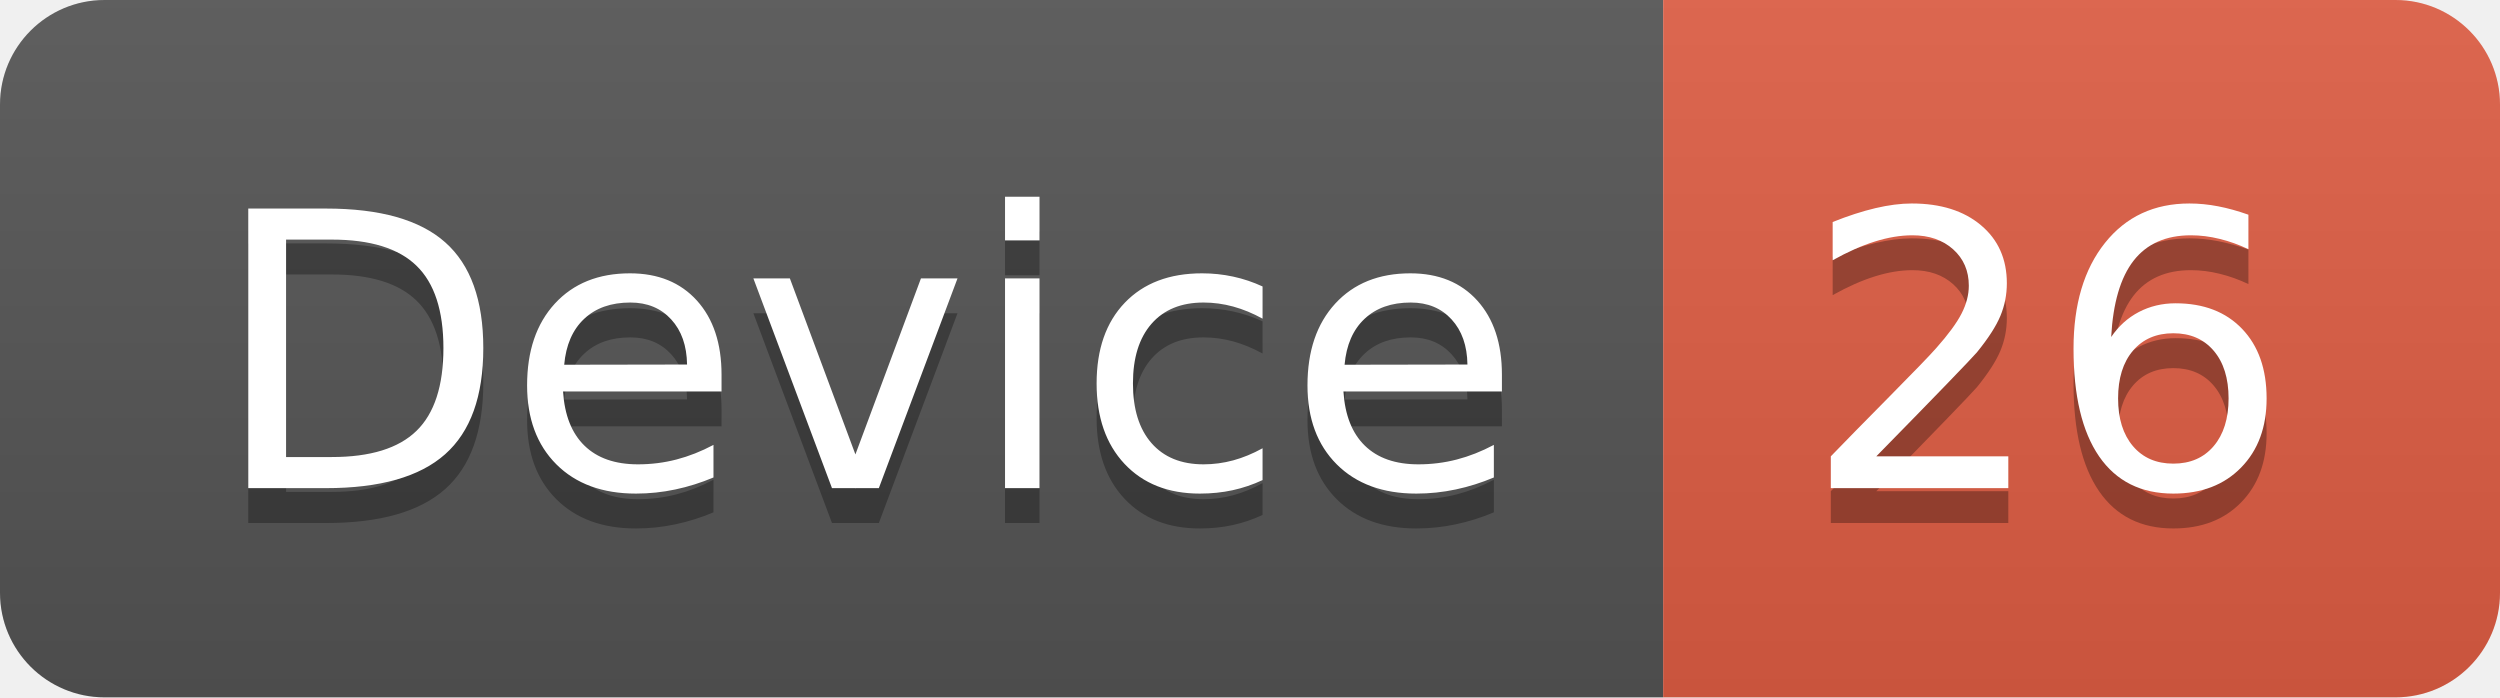
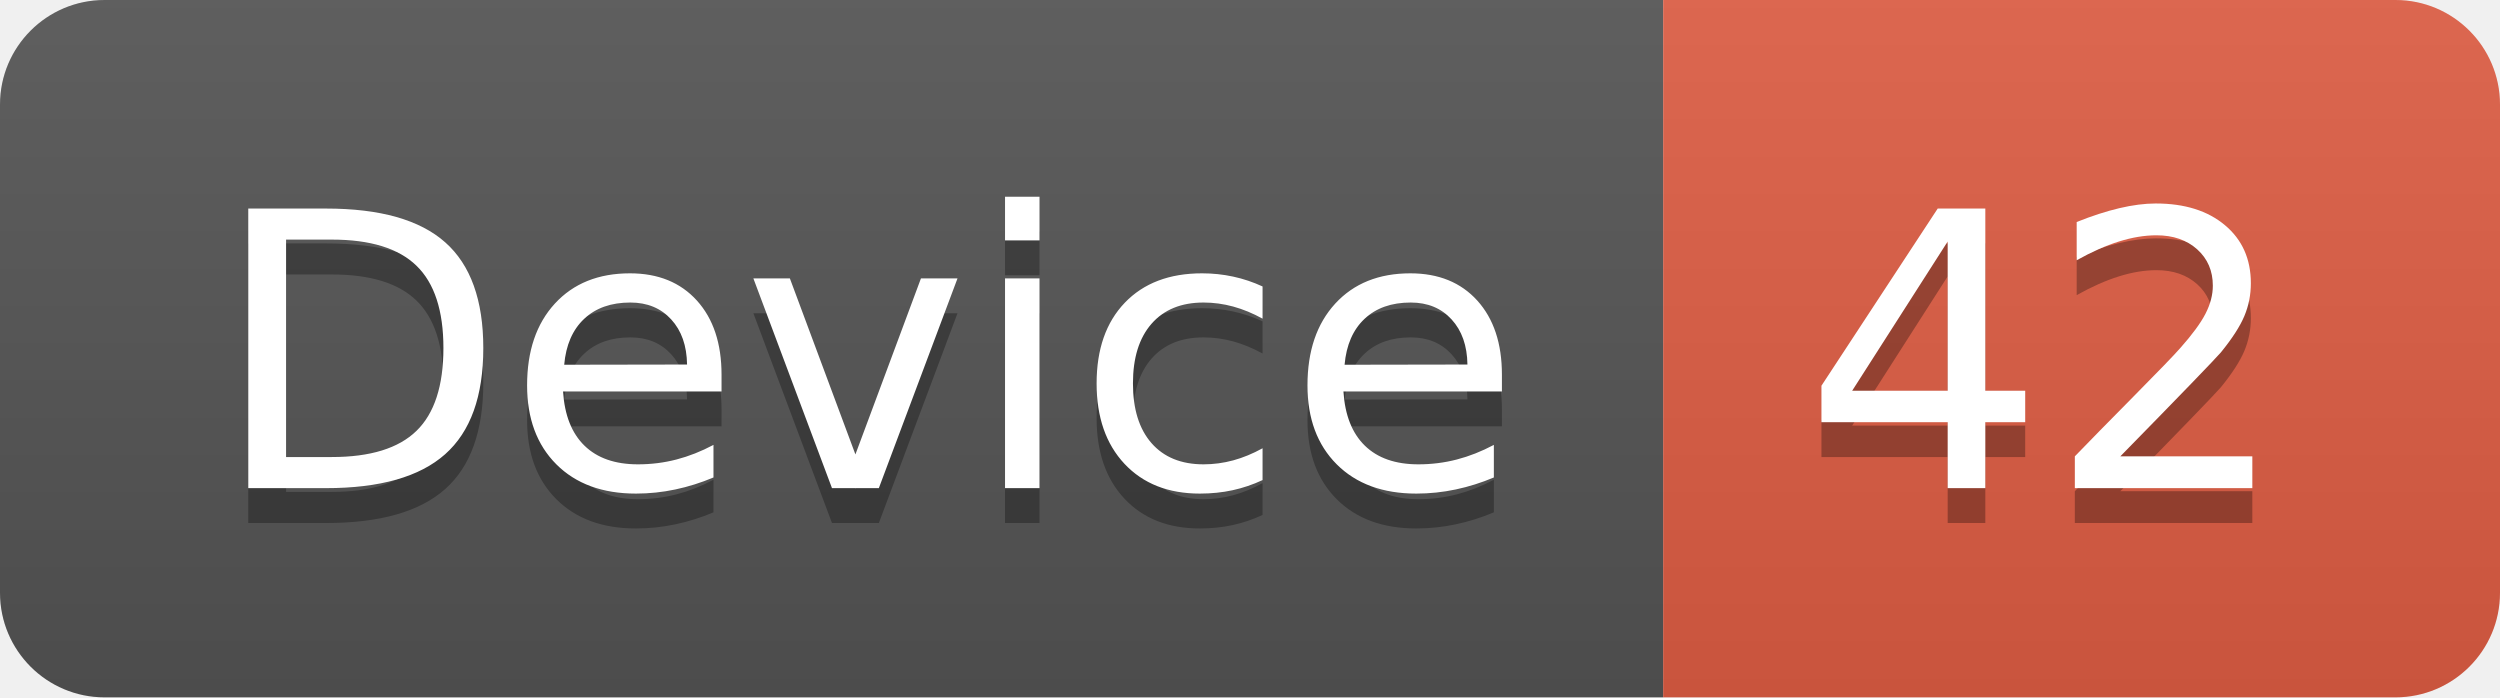
<svg xmlns="http://www.w3.org/2000/svg" width="71.7" height="20">
  <linearGradient id="smooth" x2="0" y2="100%">
    <stop offset="0" stop-color="#bbb" stop-opacity=".1" />
    <stop offset="1" stop-opacity=".1" />
  </linearGradient>
  <clipPath id="round">
    <rect width="71.7" height="20" rx="3" fill="#fff" />
  </clipPath>
  <g clip-path="url(#round)">
    <rect width="47.7" height="20" fill="#555" />
    <rect x="47.7" width="24.0" height="20" fill="#e05d44" />
    <rect width="71.7" height="20" fill="url(#smooth)" />
  </g>
  <g fill="#fff" text-anchor="middle" font-family="DejaVu Sans,Verdana,Geneva,sans-serif" font-size="110">
    <text x="248.5" y="150" fill="#010101" fill-opacity=".3" transform="scale(0.1)" textLength="377.0" lengthAdjust="spacing">Device</text>
    <text x="248.5" y="140" transform="scale(0.1)" textLength="377.0" lengthAdjust="spacing">Device</text>
-     <text x="587.0" y="150" fill="#010101" fill-opacity=".3" transform="scale(0.1)" textLength="140.0" lengthAdjust="spacing">26</text>
-     <text x="587.0" y="140" transform="scale(0.1)" textLength="140.0" lengthAdjust="spacing">26</text>
+     <text x="587.0" y="150" fill="#010101" fill-opacity=".3" transform="scale(0.1)" textLength="140.0" lengthAdjust="spacing">42</text>
+     <text x="587.0" y="140" transform="scale(0.1)" textLength="140.0" lengthAdjust="spacing">42</text>
  </g>
</svg>
